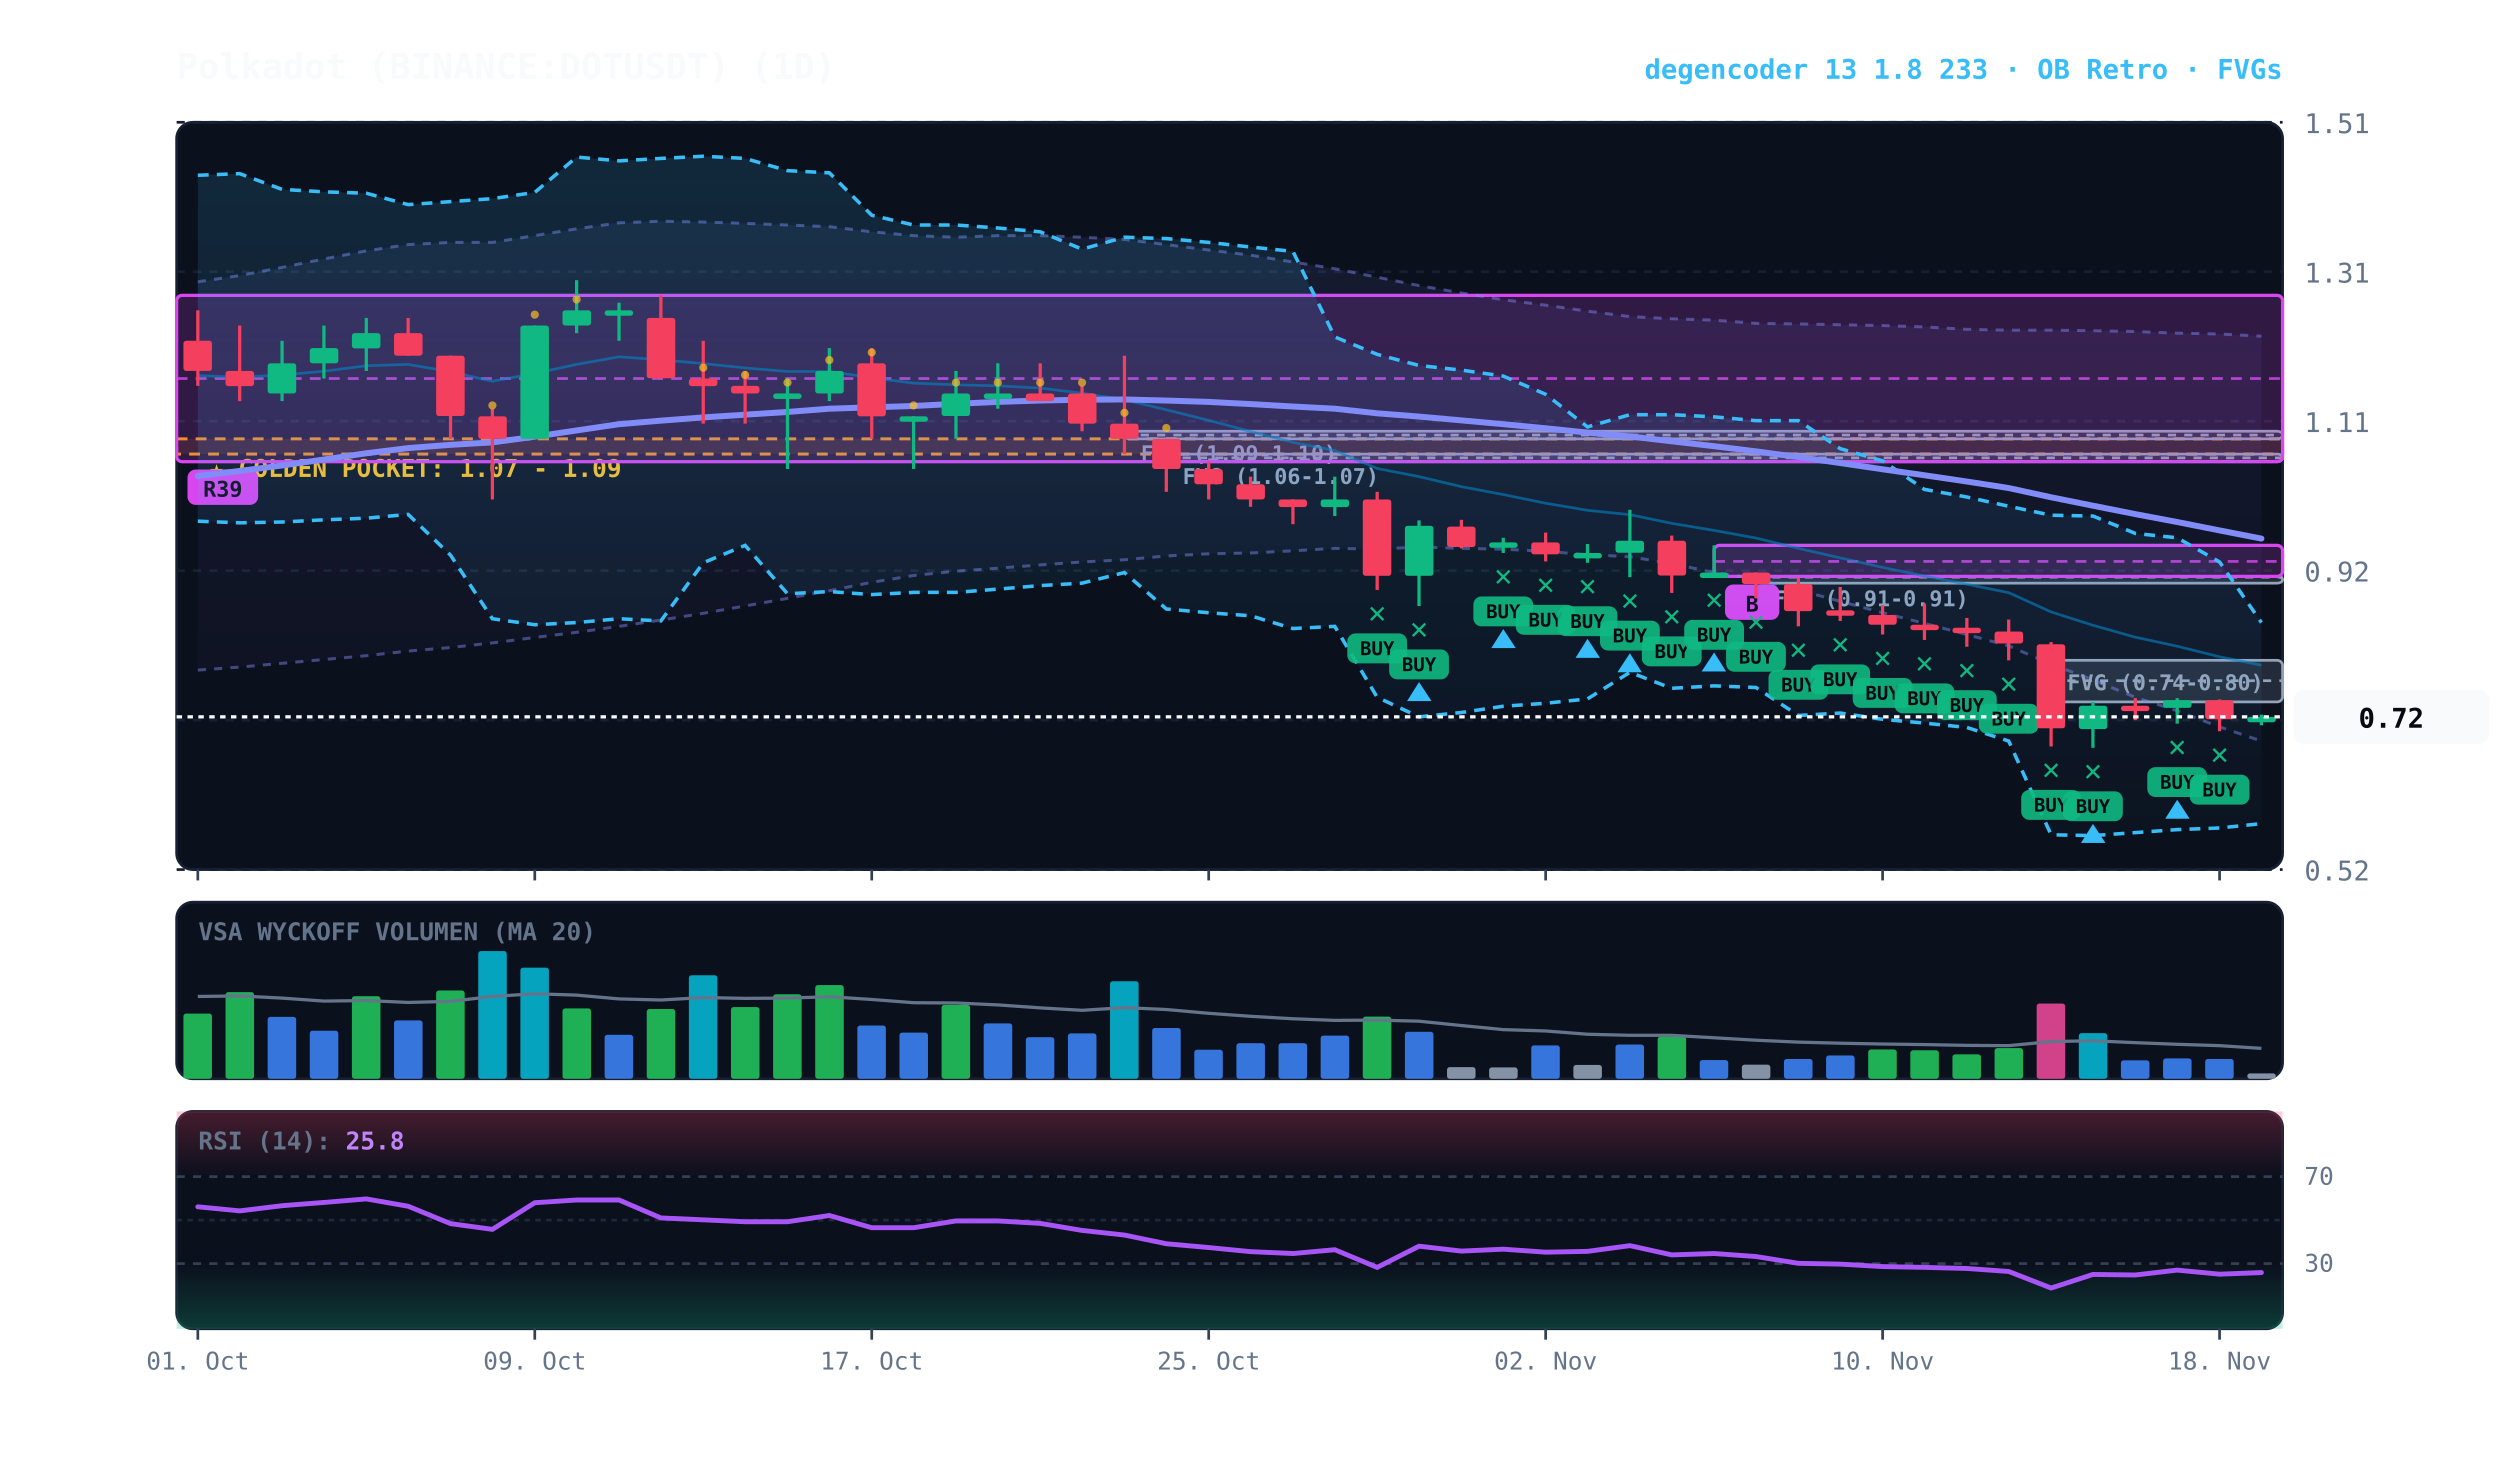
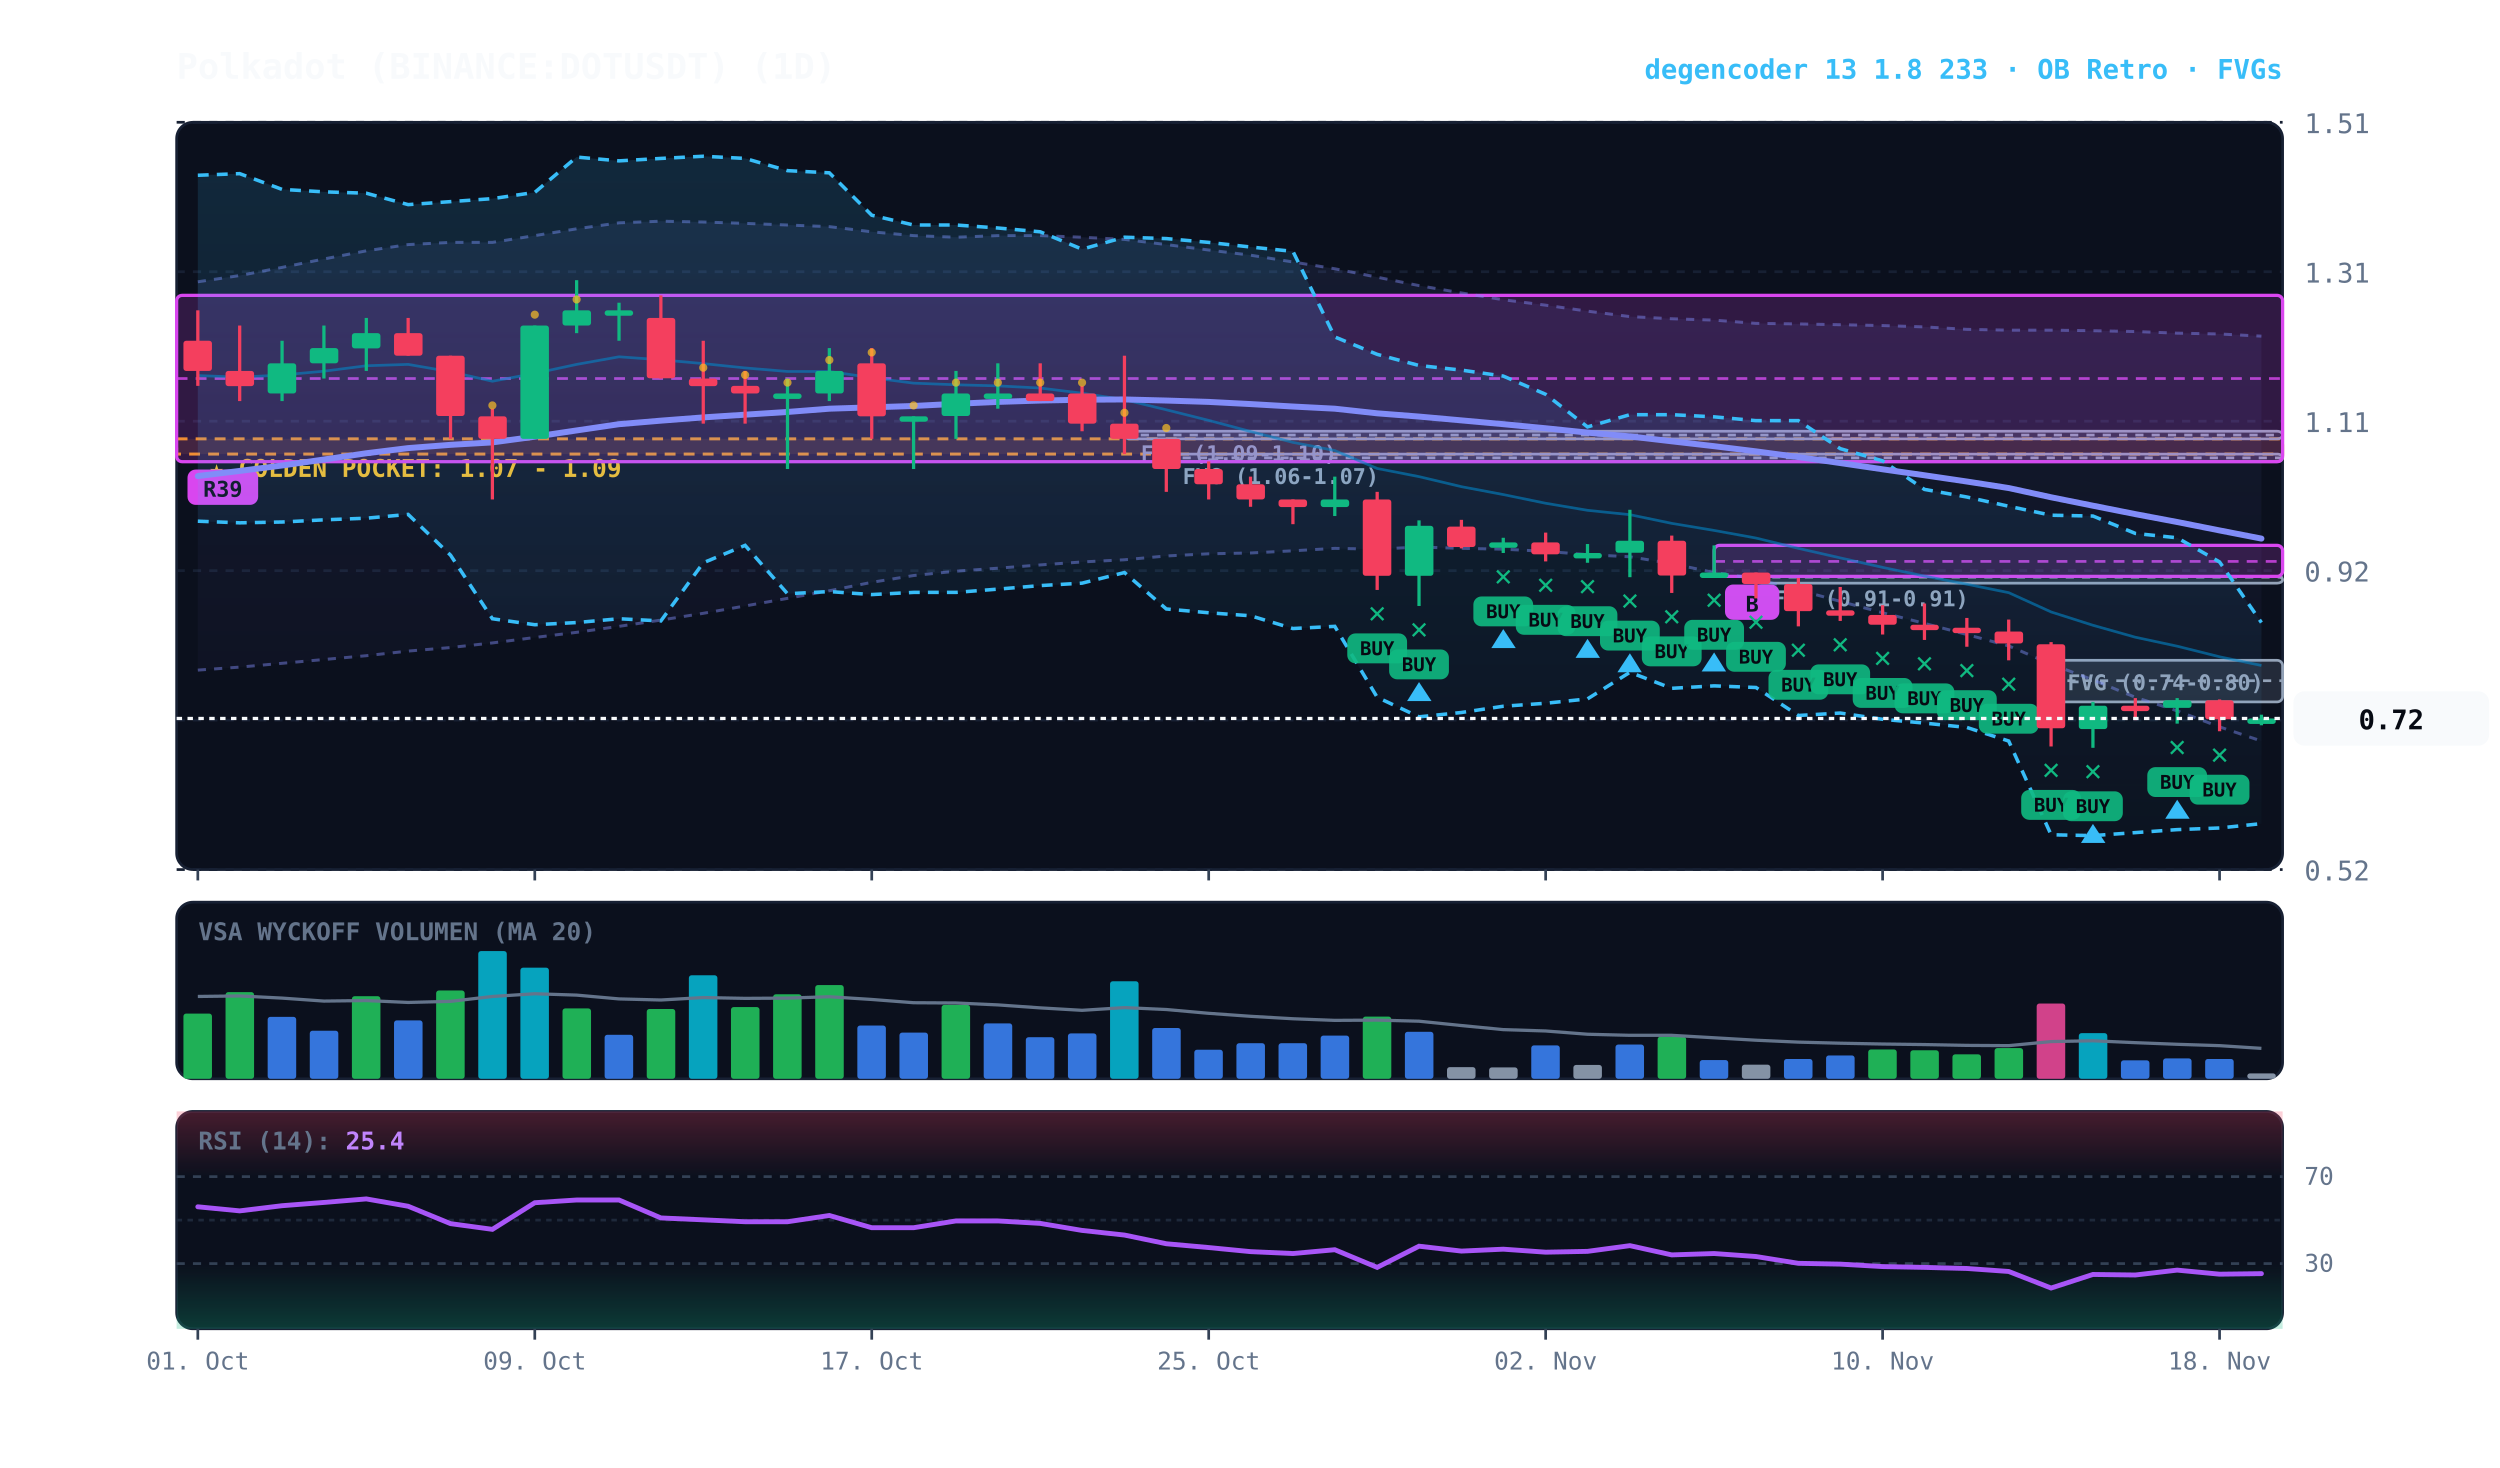
<svg xmlns="http://www.w3.org/2000/svg" viewBox="0 0 920 540" width="100%" height="100%" style="background:#070a13; font-family:'JetBrains Mono', monospace;">
  <defs>
    <linearGradient id="cloud-grad" x1="0%" y1="0%" x2="0%" y2="100%">
      <stop offset="0%" stop-color="#38bdf8" stop-opacity="0.14" />
      <stop offset="100%" stop-color="#38bdf8" stop-opacity="0.02" />
    </linearGradient>
    <linearGradient id="rfe-cloud" x1="0%" y1="0%" x2="0%" y2="100%">
      <stop offset="0%" stop-color="#818cf8" stop-opacity="0.09" />
      <stop offset="100%" stop-color="#818cf8" stop-opacity="0.02" />
    </linearGradient>
    <linearGradient id="rsi-overbought" x1="0%" y1="0%" x2="0%" y2="100%">
      <stop offset="0%" stop-color="#f43f5e" stop-opacity="0.25" />
      <stop offset="100%" stop-color="#f43f5e" stop-opacity="0.0" />
    </linearGradient>
    <linearGradient id="rsi-oversold" x1="0%" y1="0%" x2="0%" y2="100%">
      <stop offset="0%" stop-color="#10b981" stop-opacity="0.0" />
      <stop offset="100%" stop-color="#10b981" stop-opacity="0.25" />
    </linearGradient>
  </defs>
  <rect x="65" y="45" width="775" height="275" fill="#0b101d" rx="6" stroke="#172033" stroke-width="1" />
  <rect x="65" y="332" width="775" height="65" fill="#0b101d" rx="6" stroke="#172033" stroke-width="1" />
  <rect x="65" y="409" width="775" height="80" fill="#0b101d" rx="6" stroke="#172033" stroke-width="1" />
  <line x1="65" y1="320.0" x2="840" y2="320.0" stroke="#172033" stroke-dasharray="3,3" stroke-width="1" />
  <text x="848" y="324.0" fill="#64748b" font-size="10" text-anchor="start">0.52</text>
  <line x1="65" y1="265.0" x2="840" y2="265.0" stroke="#172033" stroke-dasharray="3,3" stroke-width="1" />
  <text x="848" y="269.0" fill="#64748b" font-size="10" text-anchor="start">0.72</text>
  <line x1="65" y1="210.0" x2="840" y2="210.0" stroke="#172033" stroke-dasharray="3,3" stroke-width="1" />
  <text x="848" y="214.0" fill="#64748b" font-size="10" text-anchor="start">0.92</text>
  <line x1="65" y1="155.0" x2="840" y2="155.0" stroke="#172033" stroke-dasharray="3,3" stroke-width="1" />
  <text x="848" y="159.0" fill="#64748b" font-size="10" text-anchor="start">1.11</text>
  <line x1="65" y1="100.0" x2="840" y2="100.0" stroke="#172033" stroke-dasharray="3,3" stroke-width="1" />
  <text x="848" y="104.0" fill="#64748b" font-size="10" text-anchor="start">1.31</text>
  <line x1="65" y1="45.0" x2="840" y2="45.0" stroke="#172033" stroke-dasharray="3,3" stroke-width="1" />
  <text x="848" y="49.0" fill="#64748b" font-size="10" text-anchor="start">1.51</text>
  <rect x="65" y="161.5" width="775" height="5.6" fill="rgba(245, 158, 11, 0.10)" stroke="#f59e0b" stroke-dasharray="4,3" stroke-width="1.1" />
  <text x="77" y="175.5" fill="#fbbf24" font-size="9" font-weight="bold">★ GOLDEN POCKET: 1.07 - 1.09</text>
  <rect x="754.8" y="243.0" width="85.2" height="15.3" fill="rgba(148, 163, 184, 0.18)" stroke="#94a3b8" stroke-width="1" rx="2" />
  <line x1="754.8" y1="250.5" x2="840" y2="250.5" stroke="#94a3b8" stroke-dasharray="3,3" stroke-width="1" />
  <text x="760.8" y="254.0" fill="#94a3b8" font-size="8" font-weight="bold">FVG (0.74-0.80)</text>
  <rect x="646.2" y="212.1" width="193.8" height="2.5" fill="rgba(148, 163, 184, 0.18)" stroke="#94a3b8" stroke-width="1" rx="2" />
  <line x1="646.2" y1="212.4" x2="840" y2="212.4" stroke="#94a3b8" stroke-dasharray="3,3" stroke-width="1" />
  <text x="652.2" y="223.1" fill="#94a3b8" font-size="8" font-weight="bold">FVG (0.91-0.91)</text>
  <rect x="429.2" y="167.1" width="410.8" height="2.8" fill="rgba(148, 163, 184, 0.18)" stroke="#94a3b8" stroke-width="1" rx="2" />
  <line x1="429.2" y1="168.5" x2="840" y2="168.5" stroke="#94a3b8" stroke-dasharray="3,3" stroke-width="1" />
  <text x="435.2" y="178.1" fill="#94a3b8" font-size="8" font-weight="bold">FVG (1.06-1.07)</text>
  <rect x="413.8" y="158.7" width="426.2" height="2.8" fill="rgba(148, 163, 184, 0.18)" stroke="#94a3b8" stroke-width="1" rx="2" />
  <line x1="413.8" y1="160.1" x2="840" y2="160.1" stroke="#94a3b8" stroke-dasharray="3,3" stroke-width="1" />
  <text x="419.8" y="169.7" fill="#94a3b8" font-size="8" font-weight="bold">FVG (1.09-1.10)</text>
  <rect x="630.8" y="200.7" width="209.2" height="11.4" fill="rgba(217, 70, 239, 0.18)" stroke="#d946ef" stroke-width="1.2" rx="2" />
  <line x1="630.8" y1="206.6" x2="840" y2="206.6" stroke="#d946ef" stroke-dasharray="4,3" stroke-width="1.0" opacity="0.8" />
  <rect x="634.8" y="215.1" width="20" height="13" fill="#d946ef" rx="3" />
  <text x="644.8" y="225.1" fill="#070a13" font-size="8" font-weight="bold" text-anchor="middle">B</text>
  <rect x="65.0" y="108.7" width="775.0" height="61.2" fill="rgba(217, 70, 239, 0.18)" stroke="#d946ef" stroke-width="1.2" rx="2" />
  <line x1="65.0" y1="139.3" x2="840" y2="139.3" stroke="#d946ef" stroke-dasharray="4,3" stroke-width="1.0" opacity="0.8" />
  <rect x="69.0" y="172.8" width="26" height="13" fill="#d946ef" rx="3" />
  <text x="82.0" y="182.8" fill="#070a13" font-size="8" font-weight="bold" text-anchor="middle">R39</text>
  <polygon points="72.8,103.7 88.2,101.4 103.8,98.4 119.2,95.3 134.8,92.3 150.2,90.0 165.8,89.2 181.2,89.2 196.8,86.7 212.2,84.2 227.8,82.0 243.2,81.4 258.8,81.7 274.2,82.2 289.8,82.8 305.2,83.4 320.8,85.3 336.2,86.7 351.8,87.3 367.2,86.7 382.8,86.7 398.2,87.3 413.8,88.1 429.2,90.0 444.8,92.0 460.2,93.9 475.8,96.4 491.2,98.9 506.8,102.0 522.2,105.1 537.8,107.8 553.2,110.3 568.8,112.3 584.2,114.5 599.8,116.5 615.2,117.3 630.8,117.8 646.2,119.0 661.8,119.2 677.2,119.5 692.8,119.8 708.2,120.3 723.8,121.2 739.2,121.5 754.8,121.5 770.2,121.7 785.8,122.0 801.2,122.6 816.8,122.9 832.2,123.7 832.2,272.7 816.8,267.5 801.2,261.6 785.8,256.6 770.2,250.2 754.8,244.4 739.2,237.7 723.8,233.5 708.2,229.4 692.8,225.5 677.2,221.3 661.8,217.1 646.2,213.0 630.8,210.7 615.2,207.4 599.8,204.9 584.2,204.1 568.8,202.9 553.2,202.1 537.8,201.8 522.2,201.3 506.8,202.1 491.2,201.8 475.8,202.7 460.2,203.5 444.8,203.8 429.2,204.6 413.8,206.0 398.2,206.8 382.8,207.9 367.2,209.1 351.8,210.2 336.2,211.8 320.8,214.3 305.2,217.4 289.8,220.2 274.2,223.0 258.8,225.7 243.2,228.2 227.8,230.5 212.2,232.7 196.8,234.6 181.2,236.6 165.8,238.3 150.2,239.6 134.8,241.3 119.2,242.7 103.8,244.1 88.2,245.5 72.8,246.6" fill="url(#rfe-cloud)" />
  <polyline points="72.8,103.7 88.2,101.4 103.8,98.4 119.2,95.3 134.8,92.3 150.2,90.0 165.8,89.2 181.2,89.2 196.8,86.7 212.2,84.2 227.8,82.0 243.2,81.4 258.8,81.7 274.2,82.2 289.8,82.8 305.2,83.4 320.8,85.3 336.2,86.7 351.8,87.3 367.2,86.7 382.8,86.7 398.2,87.3 413.8,88.1 429.2,90.0 444.8,92.0 460.2,93.9 475.8,96.4 491.2,98.9 506.8,102.0 522.2,105.1 537.8,107.8 553.2,110.3 568.8,112.3 584.2,114.5 599.8,116.5 615.2,117.3 630.8,117.8 646.2,119.0 661.8,119.2 677.2,119.5 692.8,119.8 708.2,120.3 723.8,121.2 739.2,121.5 754.8,121.5 770.2,121.7 785.8,122.0 801.2,122.6 816.8,122.9 832.2,123.7" fill="none" stroke="#818cf8" stroke-width="1.1" stroke-opacity="0.45" stroke-dasharray="3,3" />
  <polyline points="72.8,246.6 88.2,245.5 103.8,244.1 119.2,242.7 134.8,241.3 150.2,239.6 165.8,238.3 181.2,236.6 196.8,234.6 212.2,232.7 227.8,230.5 243.2,228.2 258.8,225.7 274.2,223.0 289.8,220.2 305.2,217.4 320.8,214.3 336.2,211.8 351.8,210.2 367.2,209.1 382.8,207.9 398.2,206.8 413.8,206.0 429.2,204.6 444.8,203.8 460.2,203.5 475.8,202.7 491.2,201.8 506.8,202.1 522.2,201.3 537.8,201.8 553.2,202.1 568.8,202.9 584.2,204.1 599.8,204.9 615.2,207.4 630.8,210.7 646.2,213.0 661.8,217.1 677.2,221.3 692.8,225.5 708.2,229.4 723.8,233.5 739.2,237.7 754.8,244.4 770.2,250.2 785.8,256.6 801.2,261.6 816.8,267.5 832.2,272.7" fill="none" stroke="#818cf8" stroke-width="1.1" stroke-opacity="0.45" stroke-dasharray="3,3" />
  <polygon points="72.8,64.5 88.2,63.9 103.8,69.7 119.2,70.6 134.8,71.1 150.2,75.3 165.8,74.2 181.2,73.1 196.8,70.8 212.2,57.8 227.8,59.2 243.2,58.3 258.8,57.5 274.2,58.3 289.8,62.8 305.2,63.6 320.8,79.2 336.2,82.8 351.8,82.8 367.2,83.9 382.8,85.3 398.2,91.7 413.8,87.3 429.2,87.8 444.8,89.2 460.2,90.9 475.8,92.5 491.2,124.0 506.8,130.4 522.2,134.5 537.8,136.2 553.2,138.4 568.8,145.1 584.2,157.1 599.8,152.6 615.2,152.6 630.8,153.4 646.2,154.8 661.8,154.8 677.2,165.1 692.8,169.6 708.2,180.1 723.8,182.9 739.2,186.3 754.8,189.6 770.2,189.9 785.8,196.3 801.2,197.9 816.8,206.8 832.2,229.1 832.2,303.1 816.8,304.7 801.2,305.3 785.8,306.4 770.2,307.5 754.8,307.2 739.2,272.7 723.8,267.7 708.2,266.1 692.8,264.7 677.2,262.4 661.8,263.3 646.2,253.0 630.8,252.4 615.2,253.3 599.8,247.4 584.2,257.2 568.8,258.8 553.2,259.9 537.8,262.2 522.2,263.8 506.8,256.6 491.2,230.5 475.8,231.3 460.2,226.6 444.8,225.5 429.2,224.1 413.8,210.7 398.2,214.6 382.8,215.5 367.2,216.8 351.8,218.0 336.2,218.0 320.8,218.8 305.2,217.7 289.8,218.5 274.2,200.7 258.8,207.1 243.2,228.5 227.8,227.7 212.2,229.1 196.8,229.9 181.2,227.7 165.8,204.3 150.2,189.3 134.8,190.7 119.2,191.3 103.8,192.1 88.2,192.4 72.8,191.8" fill="url(#cloud-grad)" />
  <polyline points="72.8,64.5 88.2,63.9 103.8,69.7 119.2,70.6 134.8,71.1 150.2,75.3 165.8,74.2 181.2,73.1 196.8,70.8 212.2,57.8 227.8,59.2 243.2,58.3 258.8,57.5 274.2,58.3 289.8,62.8 305.2,63.6 320.8,79.2 336.2,82.8 351.8,82.8 367.2,83.9 382.8,85.3 398.2,91.7 413.8,87.3 429.2,87.8 444.8,89.2 460.2,90.9 475.8,92.5 491.2,124.0 506.8,130.4 522.2,134.5 537.8,136.2 553.2,138.4 568.8,145.1 584.2,157.1 599.8,152.6 615.2,152.6 630.8,153.4 646.2,154.8 661.8,154.8 677.2,165.1 692.8,169.6 708.2,180.1 723.8,182.9 739.2,186.3 754.8,189.6 770.2,189.9 785.8,196.3 801.2,197.9 816.8,206.8 832.2,229.1" fill="none" stroke="#38bdf8" stroke-width="1.3" stroke-dasharray="4,3" />
  <polyline points="72.8,191.8 88.2,192.4 103.8,192.1 119.2,191.3 134.8,190.7 150.2,189.3 165.8,204.3 181.2,227.7 196.8,229.9 212.2,229.1 227.8,227.7 243.2,228.5 258.8,207.1 274.2,200.7 289.8,218.5 305.2,217.7 320.8,218.8 336.2,218.0 351.8,218.0 367.2,216.8 382.8,215.5 398.2,214.6 413.8,210.7 429.2,224.1 444.8,225.5 460.2,226.6 475.8,231.3 491.2,230.5 506.8,256.6 522.2,263.8 537.8,262.2 553.2,259.9 568.8,258.8 584.2,257.2 599.8,247.4 615.2,253.3 630.8,252.4 646.2,253.0 661.8,263.3 677.2,262.4 692.8,264.7 708.2,266.1 723.8,267.7 739.2,272.7 754.8,307.2 770.2,307.5 785.8,306.4 801.2,305.3 816.8,304.7 832.2,303.1" fill="none" stroke="#38bdf8" stroke-width="1.3" stroke-dasharray="4,3" />
-   <polyline points="72.8,138.2 88.2,138.8 103.8,138.0 119.2,136.6 134.8,134.6 150.2,134.1 165.8,136.8 181.2,140.3 196.8,137.4 212.2,134.1 227.8,131.3 243.2,132.4 258.8,133.8 274.2,135.4 289.8,136.7 305.2,136.7 320.8,139.0 336.2,141.0 351.8,141.6 367.2,142.0 382.8,142.8 398.2,144.7 413.8,147.1 429.2,150.8 444.8,154.7 460.2,158.8 475.8,162.8 491.2,165.8 506.8,172.4 522.2,175.4 537.8,179.1 553.2,182.0 568.8,185.2 584.2,187.8 599.8,189.4 615.2,192.6 630.8,195.2 646.2,198.0 661.8,201.8 677.2,205.3 692.8,208.8 708.2,212.0 723.8,215.0 739.2,218.1 754.8,225.2 770.2,230.1 785.8,234.5 801.2,237.8 816.8,241.7 832.2,244.8" fill="none" stroke="#0284c7" stroke-width="1.0" stroke-opacity="0.6" />
+   <polyline points="72.8,138.2 88.2,138.8 103.8,138.0 119.2,136.6 134.8,134.6 150.2,134.1 165.8,136.8 181.2,140.3 196.8,137.4 212.2,134.1 227.8,131.3 243.2,132.4 258.8,133.8 274.2,135.4 289.8,136.7 305.2,136.7 320.8,139.0 336.2,141.0 351.8,141.6 367.2,142.0 382.8,142.8 398.2,144.7 413.8,147.1 429.2,150.8 444.8,154.7 460.2,158.8 475.8,162.8 491.2,165.8 506.8,172.4 522.2,175.4 537.8,179.1 553.2,182.0 568.8,185.2 584.2,187.8 599.8,189.4 615.2,192.6 630.8,195.2 646.2,198.0 661.8,201.8 677.2,205.3 692.8,208.8 708.2,212.0 723.8,215.0 739.2,218.1 754.8,225.2 770.2,230.1 785.8,234.5 801.2,237.8 816.8,241.7 832.2,244.9" fill="none" stroke="#0284c7" stroke-width="1.0" stroke-opacity="0.6" />
  <polyline points="72.8,175.2 88.2,173.3 103.8,171.3 119.2,169.1 134.8,166.8 150.2,164.9 165.8,163.7 181.2,162.8 196.8,160.7 212.2,158.4 227.8,156.1 243.2,154.8 258.8,153.6 274.2,152.6 289.8,151.6 305.2,150.4 320.8,149.9 336.2,149.4 351.8,148.6 367.2,147.9 382.8,147.4 398.2,147.1 413.8,147.0 429.2,147.4 444.8,147.9 460.2,148.7 475.8,149.6 491.2,150.4 506.8,152.1 522.2,153.3 537.8,154.7 553.2,156.1 568.8,157.6 584.2,159.2 599.8,160.6 615.2,162.4 630.8,164.2 646.2,166.1 661.8,168.2 677.2,170.4 692.8,172.7 708.2,174.9 723.8,177.2 739.2,179.6 754.8,183.0 770.2,186.1 785.8,189.2 801.2,192.1 816.8,195.2 832.2,198.2" fill="none" stroke="#818cf8" stroke-width="2.2" stroke-linecap="round" />
  <line x1="72.8" y1="114.2" x2="72.8" y2="142.0" stroke="#f43f5e" stroke-width="1.2" />
  <rect x="67.5" y="125.4" width="10.5" height="11.1" fill="#f43f5e" rx="1" />
  <line x1="88.2" y1="119.8" x2="88.2" y2="147.6" stroke="#f43f5e" stroke-width="1.2" />
  <rect x="83.0" y="136.5" width="10.5" height="5.6" fill="#f43f5e" rx="1" />
  <line x1="103.8" y1="125.4" x2="103.8" y2="147.6" stroke="#10b981" stroke-width="1.2" />
  <rect x="98.5" y="133.7" width="10.5" height="11.1" fill="#10b981" rx="1" />
  <line x1="119.2" y1="119.8" x2="119.2" y2="139.3" stroke="#10b981" stroke-width="1.2" />
  <rect x="114.0" y="128.1" width="10.5" height="5.6" fill="#10b981" rx="1" />
  <line x1="134.8" y1="117.0" x2="134.8" y2="136.5" stroke="#10b981" stroke-width="1.2" />
  <rect x="129.5" y="122.6" width="10.5" height="5.6" fill="#10b981" rx="1" />
  <line x1="150.2" y1="117.0" x2="150.2" y2="130.9" stroke="#f43f5e" stroke-width="1.2" />
  <rect x="145.0" y="122.6" width="10.5" height="8.3" fill="#f43f5e" rx="1" />
  <line x1="165.8" y1="130.9" x2="165.8" y2="161.5" stroke="#f43f5e" stroke-width="1.2" />
  <rect x="160.5" y="130.9" width="10.5" height="22.2" fill="#f43f5e" rx="1" />
  <line x1="181.2" y1="150.4" x2="181.2" y2="183.8" stroke="#f43f5e" stroke-width="1.2" />
  <rect x="176.0" y="153.2" width="10.5" height="8.3" fill="#f43f5e" rx="1" />
  <circle cx="181.2" cy="149.2" r="1.5" fill="#fbbf24" opacity="0.7" />
  <line x1="196.8" y1="119.8" x2="196.8" y2="161.5" stroke="#10b981" stroke-width="1.2" />
  <rect x="191.5" y="119.8" width="10.5" height="41.7" fill="#10b981" rx="1" />
  <circle cx="196.8" cy="115.8" r="1.5" fill="#fbbf24" opacity="0.7" />
  <line x1="212.2" y1="103.1" x2="212.2" y2="122.6" stroke="#10b981" stroke-width="1.2" />
  <rect x="207.0" y="114.2" width="10.5" height="5.6" fill="#10b981" rx="1" />
  <circle cx="212.2" cy="110.2" r="1.5" fill="#fbbf24" opacity="0.7" />
  <line x1="227.8" y1="111.4" x2="227.8" y2="125.4" stroke="#10b981" stroke-width="1.2" />
  <rect x="222.5" y="114.2" width="10.5" height="2.0" fill="#10b981" rx="1" />
  <line x1="243.2" y1="108.7" x2="243.2" y2="139.3" stroke="#f43f5e" stroke-width="1.2" />
  <rect x="238.0" y="117.0" width="10.5" height="22.2" fill="#f43f5e" rx="1" />
  <line x1="258.8" y1="125.4" x2="258.8" y2="155.9" stroke="#f43f5e" stroke-width="1.2" />
  <rect x="253.5" y="139.3" width="10.5" height="2.8" fill="#f43f5e" rx="1" />
  <circle cx="258.8" cy="135.3" r="1.5" fill="#fbbf24" opacity="0.7" />
  <line x1="274.2" y1="136.5" x2="274.2" y2="155.9" stroke="#f43f5e" stroke-width="1.2" />
  <rect x="269.0" y="142.0" width="10.5" height="2.8" fill="#f43f5e" rx="1" />
  <circle cx="274.2" cy="138.0" r="1.5" fill="#fbbf24" opacity="0.7" />
  <line x1="289.8" y1="139.3" x2="289.8" y2="172.6" stroke="#10b981" stroke-width="1.2" />
  <rect x="284.5" y="144.8" width="10.5" height="2.0" fill="#10b981" rx="1" />
  <circle cx="289.8" cy="140.8" r="1.5" fill="#fbbf24" opacity="0.7" />
  <line x1="305.2" y1="128.1" x2="305.2" y2="147.6" stroke="#10b981" stroke-width="1.2" />
  <rect x="300.0" y="136.5" width="10.5" height="8.3" fill="#10b981" rx="1" />
  <circle cx="305.2" cy="132.5" r="1.5" fill="#fbbf24" opacity="0.7" />
  <line x1="320.8" y1="128.1" x2="320.8" y2="161.5" stroke="#f43f5e" stroke-width="1.2" />
  <rect x="315.5" y="133.7" width="10.5" height="19.5" fill="#f43f5e" rx="1" />
  <circle cx="320.8" cy="129.7" r="1.5" fill="#fbbf24" opacity="0.7" />
  <line x1="336.2" y1="153.2" x2="336.2" y2="172.6" stroke="#10b981" stroke-width="1.2" />
  <rect x="331.0" y="153.2" width="10.5" height="2.0" fill="#10b981" rx="1" />
  <circle cx="336.2" cy="149.2" r="1.5" fill="#fbbf24" opacity="0.7" />
  <line x1="351.8" y1="136.5" x2="351.8" y2="161.5" stroke="#10b981" stroke-width="1.2" />
  <rect x="346.5" y="144.8" width="10.5" height="8.3" fill="#10b981" rx="1" />
  <circle cx="351.8" cy="140.8" r="1.5" fill="#fbbf24" opacity="0.7" />
  <line x1="367.2" y1="133.7" x2="367.2" y2="150.4" stroke="#10b981" stroke-width="1.2" />
  <rect x="362.0" y="144.8" width="10.5" height="2.0" fill="#10b981" rx="1" />
  <circle cx="367.2" cy="140.8" r="1.5" fill="#fbbf24" opacity="0.7" />
  <line x1="382.8" y1="133.7" x2="382.8" y2="147.6" stroke="#f43f5e" stroke-width="1.2" />
  <rect x="377.5" y="144.8" width="10.5" height="2.8" fill="#f43f5e" rx="1" />
  <circle cx="382.8" cy="140.8" r="1.5" fill="#fbbf24" opacity="0.7" />
  <line x1="398.2" y1="142.0" x2="398.2" y2="158.7" stroke="#f43f5e" stroke-width="1.2" />
  <rect x="393.0" y="144.8" width="10.5" height="11.1" fill="#f43f5e" rx="1" />
  <circle cx="398.2" cy="140.8" r="1.5" fill="#fbbf24" opacity="0.7" />
  <line x1="413.8" y1="130.9" x2="413.8" y2="167.1" stroke="#f43f5e" stroke-width="1.2" />
  <rect x="408.5" y="155.9" width="10.5" height="5.6" fill="#f43f5e" rx="1" />
  <circle cx="413.8" cy="151.9" r="1.5" fill="#fbbf24" opacity="0.7" />
  <line x1="429.2" y1="161.5" x2="429.2" y2="181.0" stroke="#f43f5e" stroke-width="1.2" />
  <rect x="424.0" y="161.5" width="10.5" height="11.1" fill="#f43f5e" rx="1" />
  <circle cx="429.2" cy="157.5" r="1.5" fill="#fbbf24" opacity="0.7" />
  <line x1="444.8" y1="169.8" x2="444.8" y2="183.8" stroke="#f43f5e" stroke-width="1.2" />
  <rect x="439.5" y="172.6" width="10.5" height="5.6" fill="#f43f5e" rx="1" />
  <line x1="460.2" y1="175.4" x2="460.2" y2="186.5" stroke="#f43f5e" stroke-width="1.2" />
  <rect x="455.0" y="178.2" width="10.5" height="5.6" fill="#f43f5e" rx="1" />
  <line x1="475.8" y1="183.8" x2="475.8" y2="192.9" stroke="#f43f5e" stroke-width="1.2" />
  <rect x="470.5" y="183.8" width="10.5" height="2.8" fill="#f43f5e" rx="1" />
  <line x1="491.2" y1="175.4" x2="491.2" y2="189.9" stroke="#10b981" stroke-width="1.2" />
  <rect x="486.0" y="183.8" width="10.5" height="2.8" fill="#10b981" rx="1" />
  <line x1="506.8" y1="181.0" x2="506.8" y2="217.1" stroke="#f43f5e" stroke-width="1.2" />
  <rect x="501.5" y="183.8" width="10.5" height="28.1" fill="#f43f5e" rx="1" />
  <text x="506.8" y="229.1" fill="#10b981" font-size="11" font-weight="bold" text-anchor="middle">✕</text>
  <rect x="495.8" y="233.1" width="22" height="11" fill="#10b981" rx="3" opacity="0.9" />
  <text x="506.8" y="241.1" fill="#070a13" font-size="7" font-weight="bold" text-anchor="middle">BUY</text>
  <line x1="522.2" y1="191.5" x2="522.2" y2="223.0" stroke="#10b981" stroke-width="1.2" />
  <rect x="517.0" y="193.5" width="10.5" height="18.4" fill="#10b981" rx="1" />
  <text x="522.2" y="235.0" fill="#10b981" font-size="11" font-weight="bold" text-anchor="middle">✕</text>
  <rect x="511.2" y="239.0" width="22" height="11" fill="#10b981" rx="3" opacity="0.9" />
  <text x="522.2" y="247.0" fill="#070a13" font-size="7" font-weight="bold" text-anchor="middle">BUY</text>
  <polygon points="522.2,251.0 517.8,258.0 526.8,258.0" fill="#38bdf8" />
  <line x1="537.8" y1="191.3" x2="537.8" y2="201.8" stroke="#f43f5e" stroke-width="1.2" />
  <rect x="532.5" y="193.8" width="10.5" height="7.5" fill="#f43f5e" rx="1" />
  <line x1="553.2" y1="197.9" x2="553.2" y2="203.5" stroke="#10b981" stroke-width="1.2" />
  <rect x="548.0" y="199.6" width="10.5" height="2.0" fill="#10b981" rx="1" />
  <text x="553.2" y="215.5" fill="#10b981" font-size="11" font-weight="bold" text-anchor="middle">✕</text>
  <rect x="542.2" y="219.5" width="22" height="11" fill="#10b981" rx="3" opacity="0.9" />
  <text x="553.2" y="227.5" fill="#070a13" font-size="7" font-weight="bold" text-anchor="middle">BUY</text>
  <polygon points="553.2,231.5 548.8,238.5 557.8,238.5" fill="#38bdf8" />
  <line x1="568.8" y1="196.0" x2="568.8" y2="206.6" stroke="#f43f5e" stroke-width="1.2" />
  <rect x="563.5" y="199.6" width="10.5" height="4.4" fill="#f43f5e" rx="1" />
  <text x="568.8" y="218.6" fill="#10b981" font-size="11" font-weight="bold" text-anchor="middle">✕</text>
  <rect x="557.8" y="222.6" width="22" height="11" fill="#10b981" rx="3" opacity="0.9" />
  <text x="568.8" y="230.6" fill="#070a13" font-size="7" font-weight="bold" text-anchor="middle">BUY</text>
  <line x1="584.2" y1="200.2" x2="584.2" y2="207.1" stroke="#10b981" stroke-width="1.2" />
  <rect x="579.0" y="203.5" width="10.5" height="2.0" fill="#10b981" rx="1" />
  <text x="584.2" y="219.1" fill="#10b981" font-size="11" font-weight="bold" text-anchor="middle">✕</text>
  <rect x="573.2" y="223.1" width="22" height="11" fill="#10b981" rx="3" opacity="0.9" />
  <text x="584.2" y="231.1" fill="#070a13" font-size="7" font-weight="bold" text-anchor="middle">BUY</text>
  <polygon points="584.2,235.1 579.8,242.1 588.8,242.1" fill="#38bdf8" />
  <line x1="599.8" y1="187.6" x2="599.8" y2="212.4" stroke="#10b981" stroke-width="1.2" />
  <rect x="594.5" y="199.0" width="10.5" height="4.4" fill="#10b981" rx="1" />
  <text x="599.8" y="224.4" fill="#10b981" font-size="11" font-weight="bold" text-anchor="middle">✕</text>
  <rect x="588.8" y="228.4" width="22" height="11" fill="#10b981" rx="3" opacity="0.9" />
  <text x="599.8" y="236.4" fill="#070a13" font-size="7" font-weight="bold" text-anchor="middle">BUY</text>
  <polygon points="599.8,240.4 595.2,247.4 604.2,247.4" fill="#38bdf8" />
  <line x1="615.2" y1="197.1" x2="615.2" y2="218.2" stroke="#f43f5e" stroke-width="1.2" />
  <rect x="610.0" y="199.0" width="10.5" height="12.8" fill="#f43f5e" rx="1" />
  <text x="615.2" y="230.2" fill="#10b981" font-size="11" font-weight="bold" text-anchor="middle">✕</text>
  <rect x="604.2" y="234.2" width="22" height="11" fill="#10b981" rx="3" opacity="0.9" />
  <text x="615.2" y="242.2" fill="#070a13" font-size="7" font-weight="bold" text-anchor="middle">BUY</text>
  <line x1="630.8" y1="200.7" x2="630.8" y2="212.1" stroke="#10b981" stroke-width="1.2" />
  <rect x="625.5" y="210.7" width="10.5" height="2.0" fill="#10b981" rx="1" />
  <text x="630.8" y="224.1" fill="#10b981" font-size="11" font-weight="bold" text-anchor="middle">✕</text>
  <rect x="619.8" y="228.1" width="22" height="11" fill="#10b981" rx="3" opacity="0.9" />
  <text x="630.8" y="236.1" fill="#070a13" font-size="7" font-weight="bold" text-anchor="middle">BUY</text>
  <polygon points="630.8,240.1 626.2,247.1 635.2,247.1" fill="#38bdf8" />
  <line x1="646.2" y1="210.7" x2="646.2" y2="220.2" stroke="#f43f5e" stroke-width="1.2" />
  <rect x="641.0" y="210.7" width="10.5" height="4.2" fill="#f43f5e" rx="1" />
  <text x="646.2" y="232.2" fill="#10b981" font-size="11" font-weight="bold" text-anchor="middle">✕</text>
  <rect x="635.2" y="236.2" width="22" height="11" fill="#10b981" rx="3" opacity="0.9" />
  <text x="646.2" y="244.2" fill="#070a13" font-size="7" font-weight="bold" text-anchor="middle">BUY</text>
  <line x1="661.8" y1="212.7" x2="661.8" y2="230.5" stroke="#f43f5e" stroke-width="1.2" />
  <rect x="656.5" y="214.9" width="10.5" height="10.0" fill="#f43f5e" rx="1" />
  <text x="661.8" y="242.5" fill="#10b981" font-size="11" font-weight="bold" text-anchor="middle">✕</text>
  <rect x="650.8" y="246.5" width="22" height="11" fill="#10b981" rx="3" opacity="0.9" />
  <text x="661.8" y="254.5" fill="#070a13" font-size="7" font-weight="bold" text-anchor="middle">BUY</text>
  <line x1="677.2" y1="216.0" x2="677.2" y2="228.5" stroke="#f43f5e" stroke-width="1.2" />
  <rect x="672.0" y="224.6" width="10.5" height="2.0" fill="#f43f5e" rx="1" />
  <text x="677.2" y="240.5" fill="#10b981" font-size="11" font-weight="bold" text-anchor="middle">✕</text>
  <rect x="666.2" y="244.5" width="22" height="11" fill="#10b981" rx="3" opacity="0.9" />
  <text x="677.2" y="252.5" fill="#070a13" font-size="7" font-weight="bold" text-anchor="middle">BUY</text>
  <line x1="692.8" y1="222.7" x2="692.8" y2="233.5" stroke="#f43f5e" stroke-width="1.2" />
  <rect x="687.5" y="226.3" width="10.5" height="3.6" fill="#f43f5e" rx="1" />
  <text x="692.8" y="245.5" fill="#10b981" font-size="11" font-weight="bold" text-anchor="middle">✕</text>
  <rect x="681.8" y="249.5" width="22" height="11" fill="#10b981" rx="3" opacity="0.9" />
  <text x="692.8" y="257.5" fill="#070a13" font-size="7" font-weight="bold" text-anchor="middle">BUY</text>
  <line x1="708.2" y1="222.1" x2="708.2" y2="235.5" stroke="#f43f5e" stroke-width="1.2" />
  <rect x="703.0" y="229.9" width="10.5" height="2.0" fill="#f43f5e" rx="1" />
  <text x="708.2" y="247.5" fill="#10b981" font-size="11" font-weight="bold" text-anchor="middle">✕</text>
  <rect x="697.2" y="251.5" width="22" height="11" fill="#10b981" rx="3" opacity="0.9" />
  <text x="708.2" y="259.5" fill="#070a13" font-size="7" font-weight="bold" text-anchor="middle">BUY</text>
  <line x1="723.8" y1="227.4" x2="723.8" y2="238.0" stroke="#f43f5e" stroke-width="1.2" />
  <rect x="718.5" y="231.0" width="10.5" height="2.0" fill="#f43f5e" rx="1" />
  <text x="723.8" y="250.0" fill="#10b981" font-size="11" font-weight="bold" text-anchor="middle">✕</text>
  <rect x="712.8" y="254.0" width="22" height="11" fill="#10b981" rx="3" opacity="0.9" />
  <text x="723.8" y="262.0" fill="#070a13" font-size="7" font-weight="bold" text-anchor="middle">BUY</text>
  <line x1="739.2" y1="228.0" x2="739.2" y2="243.0" stroke="#f43f5e" stroke-width="1.2" />
  <rect x="734.0" y="232.4" width="10.5" height="4.4" fill="#f43f5e" rx="1" />
  <text x="739.2" y="255.0" fill="#10b981" font-size="11" font-weight="bold" text-anchor="middle">✕</text>
  <rect x="728.2" y="259.0" width="22" height="11" fill="#10b981" rx="3" opacity="0.9" />
  <text x="739.2" y="267.0" fill="#070a13" font-size="7" font-weight="bold" text-anchor="middle">BUY</text>
  <line x1="754.8" y1="236.3" x2="754.8" y2="274.7" stroke="#f43f5e" stroke-width="1.2" />
  <rect x="749.5" y="237.1" width="10.5" height="30.9" fill="#f43f5e" rx="1" />
  <text x="754.8" y="286.7" fill="#10b981" font-size="11" font-weight="bold" text-anchor="middle">✕</text>
  <rect x="743.8" y="290.7" width="22" height="11" fill="#10b981" rx="3" opacity="0.9" />
  <text x="754.8" y="298.7" fill="#070a13" font-size="7" font-weight="bold" text-anchor="middle">BUY</text>
  <line x1="770.2" y1="258.3" x2="770.2" y2="275.2" stroke="#10b981" stroke-width="1.2" />
  <rect x="765.0" y="259.7" width="10.5" height="8.6" fill="#10b981" rx="1" />
  <text x="770.2" y="287.2" fill="#10b981" font-size="11" font-weight="bold" text-anchor="middle">✕</text>
  <rect x="759.2" y="291.2" width="22" height="11" fill="#10b981" rx="3" opacity="0.9" />
  <text x="770.2" y="299.2" fill="#070a13" font-size="7" font-weight="bold" text-anchor="middle">BUY</text>
  <polygon points="770.2,303.2 765.8,310.2 774.8,310.2" fill="#38bdf8" />
  <line x1="785.8" y1="256.9" x2="785.8" y2="265.0" stroke="#f43f5e" stroke-width="1.2" />
  <rect x="780.5" y="259.7" width="10.5" height="2.0" fill="#f43f5e" rx="1" />
  <line x1="801.2" y1="256.9" x2="801.2" y2="266.3" stroke="#10b981" stroke-width="1.2" />
  <rect x="796.0" y="257.7" width="10.5" height="2.8" fill="#10b981" rx="1" />
  <text x="801.2" y="278.3" fill="#10b981" font-size="11" font-weight="bold" text-anchor="middle">✕</text>
  <rect x="790.2" y="282.3" width="22" height="11" fill="#10b981" rx="3" opacity="0.9" />
  <text x="801.2" y="290.3" fill="#070a13" font-size="7" font-weight="bold" text-anchor="middle">BUY</text>
  <polygon points="801.2,294.3 796.8,301.3 805.8,301.3" fill="#38bdf8" />
  <line x1="816.8" y1="257.4" x2="816.8" y2="269.1" stroke="#f43f5e" stroke-width="1.2" />
  <rect x="811.5" y="257.7" width="10.5" height="7.0" fill="#f43f5e" rx="1" />
  <text x="816.8" y="281.1" fill="#10b981" font-size="11" font-weight="bold" text-anchor="middle">✕</text>
  <rect x="805.8" y="285.1" width="22" height="11" fill="#10b981" rx="3" opacity="0.9" />
  <text x="816.8" y="293.1" fill="#070a13" font-size="7" font-weight="bold" text-anchor="middle">BUY</text>
  <line x1="832.2" y1="263.0" x2="832.2" y2="266.9" stroke="#10b981" stroke-width="1.2" />
-   <rect x="827.0" y="263.8" width="10.5" height="2.0" fill="#10b981" rx="1" />
-   <line x1="65" y1="263.8" x2="840" y2="263.8" stroke="#f8fafc" stroke-width="1.2" stroke-dasharray="2,2" />
-   <rect x="844" y="253.8" width="72" height="20" fill="#f8fafc" rx="4" />
-   <text x="880" y="267.8" fill="#070a13" font-size="10" font-weight="bold" text-anchor="middle">0.72</text>
+   <rect x="827.0" y="264.4" width="10.5" height="2.0" fill="#10b981" rx="1" />
+   <line x1="65" y1="264.4" x2="840" y2="264.4" stroke="#f8fafc" stroke-width="1.2" stroke-dasharray="2,2" />
+   <rect x="844" y="254.4" width="72" height="20" fill="#f8fafc" rx="4" />
+   <text x="880" y="268.4" fill="#070a13" font-size="10" font-weight="bold" text-anchor="middle">0.72</text>
  <text x="73" y="346" fill="#64748b" font-size="9" font-weight="bold">VSA WYCKOFF VOLUMEN (MA 20)</text>
  <rect x="67.5" y="373.0" width="10.5" height="24.0" fill="#22c55e" opacity="0.88" rx="1" />
  <rect x="83.0" y="365.1" width="10.5" height="31.9" fill="#22c55e" opacity="0.88" rx="1" />
  <rect x="98.5" y="374.2" width="10.5" height="22.8" fill="#3b82f6" opacity="0.88" rx="1" />
  <rect x="114.0" y="379.3" width="10.5" height="17.7" fill="#3b82f6" opacity="0.88" rx="1" />
  <rect x="129.5" y="366.6" width="10.5" height="30.4" fill="#22c55e" opacity="0.88" rx="1" />
  <rect x="145.0" y="375.5" width="10.5" height="21.5" fill="#3b82f6" opacity="0.88" rx="1" />
  <rect x="160.5" y="364.5" width="10.5" height="32.5" fill="#22c55e" opacity="0.88" rx="1" />
  <rect x="176.0" y="350.0" width="10.5" height="47.0" fill="#06b6d4" opacity="0.88" rx="1" />
  <rect x="191.5" y="356.1" width="10.5" height="40.9" fill="#06b6d4" opacity="0.88" rx="1" />
  <rect x="207.0" y="371.1" width="10.5" height="25.9" fill="#22c55e" opacity="0.88" rx="1" />
  <rect x="222.5" y="380.8" width="10.5" height="16.2" fill="#3b82f6" opacity="0.88" rx="1" />
  <rect x="238.0" y="371.3" width="10.5" height="25.7" fill="#22c55e" opacity="0.88" rx="1" />
  <rect x="253.5" y="358.9" width="10.5" height="38.1" fill="#06b6d4" opacity="0.88" rx="1" />
  <rect x="269.0" y="370.6" width="10.5" height="26.4" fill="#22c55e" opacity="0.88" rx="1" />
  <rect x="284.5" y="365.9" width="10.5" height="31.1" fill="#22c55e" opacity="0.88" rx="1" />
  <rect x="300.0" y="362.5" width="10.5" height="34.5" fill="#22c55e" opacity="0.88" rx="1" />
  <rect x="315.5" y="377.4" width="10.5" height="19.6" fill="#3b82f6" opacity="0.88" rx="1" />
  <rect x="331.0" y="380.0" width="10.5" height="17.0" fill="#3b82f6" opacity="0.88" rx="1" />
  <rect x="346.5" y="369.8" width="10.5" height="27.2" fill="#22c55e" opacity="0.88" rx="1" />
  <rect x="362.0" y="376.6" width="10.5" height="20.4" fill="#3b82f6" opacity="0.88" rx="1" />
  <rect x="377.5" y="381.7" width="10.5" height="15.3" fill="#3b82f6" opacity="0.88" rx="1" />
  <rect x="393.0" y="380.3" width="10.5" height="16.7" fill="#3b82f6" opacity="0.88" rx="1" />
  <rect x="408.5" y="361.1" width="10.5" height="35.9" fill="#06b6d4" opacity="0.88" rx="1" />
  <rect x="424.0" y="378.3" width="10.5" height="18.7" fill="#3b82f6" opacity="0.88" rx="1" />
  <rect x="439.5" y="386.3" width="10.5" height="10.7" fill="#3b82f6" opacity="0.88" rx="1" />
  <rect x="455.0" y="383.9" width="10.5" height="13.1" fill="#3b82f6" opacity="0.88" rx="1" />
  <rect x="470.5" y="383.9" width="10.5" height="13.1" fill="#3b82f6" opacity="0.88" rx="1" />
  <rect x="486.0" y="381.1" width="10.5" height="15.9" fill="#3b82f6" opacity="0.88" rx="1" />
  <rect x="501.5" y="374.1" width="10.5" height="22.9" fill="#22c55e" opacity="0.88" rx="1" />
  <rect x="517.0" y="379.7" width="10.5" height="17.3" fill="#3b82f6" opacity="0.88" rx="1" />
  <rect x="532.5" y="392.7" width="10.5" height="4.3" fill="#94a3b8" opacity="0.88" rx="1" />
  <rect x="548.0" y="392.8" width="10.5" height="4.2" fill="#94a3b8" opacity="0.88" rx="1" />
  <rect x="563.5" y="384.7" width="10.5" height="12.3" fill="#3b82f6" opacity="0.88" rx="1" />
  <rect x="579.0" y="391.9" width="10.5" height="5.1" fill="#94a3b8" opacity="0.88" rx="1" />
  <rect x="594.5" y="384.4" width="10.5" height="12.6" fill="#3b82f6" opacity="0.88" rx="1" />
  <rect x="610.0" y="381.5" width="10.5" height="15.5" fill="#22c55e" opacity="0.88" rx="1" />
  <rect x="625.5" y="390.1" width="10.5" height="6.9" fill="#3b82f6" opacity="0.88" rx="1" />
  <rect x="641.0" y="391.8" width="10.5" height="5.2" fill="#94a3b8" opacity="0.88" rx="1" />
  <rect x="656.5" y="389.7" width="10.5" height="7.3" fill="#3b82f6" opacity="0.88" rx="1" />
  <rect x="672.0" y="388.4" width="10.5" height="8.6" fill="#3b82f6" opacity="0.88" rx="1" />
  <rect x="687.5" y="386.2" width="10.5" height="10.8" fill="#22c55e" opacity="0.88" rx="1" />
  <rect x="703.0" y="386.5" width="10.5" height="10.5" fill="#22c55e" opacity="0.88" rx="1" />
  <rect x="718.5" y="388.0" width="10.5" height="9.0" fill="#22c55e" opacity="0.88" rx="1" />
  <rect x="734.0" y="385.7" width="10.5" height="11.3" fill="#22c55e" opacity="0.88" rx="1" />
  <rect x="749.5" y="369.3" width="10.5" height="27.7" fill="#ec4899" opacity="0.88" rx="1" />
  <rect x="765.0" y="380.2" width="10.5" height="16.8" fill="#06b6d4" opacity="0.88" rx="1" />
  <rect x="780.5" y="390.2" width="10.5" height="6.8" fill="#3b82f6" opacity="0.88" rx="1" />
  <rect x="796.0" y="389.5" width="10.5" height="7.5" fill="#3b82f6" opacity="0.88" rx="1" />
  <rect x="811.5" y="389.7" width="10.5" height="7.3" fill="#3b82f6" opacity="0.88" rx="1" />
  <rect x="827.0" y="395.0" width="10.5" height="2.0" fill="#94a3b8" opacity="0.88" rx="1" />
  <polyline points="72.8,366.7 88.2,366.5 103.8,367.3 119.2,368.4 134.8,368.2 150.2,368.9 165.8,368.5 181.2,366.7 196.8,365.7 212.2,366.2 227.8,367.6 243.2,368.0 258.8,367.1 274.2,367.4 289.8,367.3 305.2,366.8 320.8,367.8 336.2,369.0 351.8,369.1 367.2,369.8 382.8,370.9 398.2,371.8 413.8,370.8 429.2,371.5 444.8,372.9 460.2,374.0 475.8,374.9 491.2,375.5 506.8,375.4 522.2,375.8 537.8,377.4 553.2,378.9 568.8,379.4 584.2,380.6 599.8,381.0 615.2,381.0 630.8,381.9 646.2,382.8 661.8,383.5 677.2,383.9 692.8,384.2 708.2,384.4 723.8,384.7 739.2,384.8 754.8,383.3 770.2,383.0 785.8,383.7 801.2,384.3 816.8,384.8 832.2,385.8" fill="none" stroke="#64748b" stroke-width="1.2" />
  <rect x="65" y="409" width="775" height="24.0" fill="url(#rsi-overbought)" />
  <rect x="65" y="465.0" width="775" height="24.0" fill="url(#rsi-oversold)" />
  <line x1="65" y1="433.0" x2="840" y2="433.0" stroke="#334155" stroke-dasharray="3,3" stroke-width="1" />
  <text x="848" y="436.0" fill="#64748b" font-size="9">70</text>
  <line x1="65" y1="449.0" x2="840" y2="449.0" stroke="#1e293b" stroke-dasharray="2,2" stroke-width="1" />
  <line x1="65" y1="465.0" x2="840" y2="465.0" stroke="#334155" stroke-dasharray="3,3" stroke-width="1" />
  <text x="848" y="468.0" fill="#64748b" font-size="9">30</text>
-   <polyline points="72.8,444.1 88.2,445.6 103.8,443.7 119.2,442.5 134.8,441.2 150.2,443.9 165.8,450.3 181.2,452.4 196.8,442.6 212.2,441.6 227.8,441.6 243.2,448.2 258.8,448.9 274.2,449.6 289.8,449.6 305.2,447.3 320.8,451.8 336.2,451.8 351.8,449.3 367.2,449.3 382.8,450.2 398.2,452.8 413.8,454.5 429.2,457.7 444.8,459.1 460.2,460.6 475.8,461.3 491.2,459.9 506.8,466.4 522.2,458.6 537.8,460.4 553.2,459.7 568.8,460.8 584.2,460.5 599.8,458.4 615.2,461.8 630.8,461.3 646.2,462.4 661.8,464.9 677.2,465.2 692.8,466.1 708.2,466.4 723.8,466.8 739.2,467.9 754.8,474.0 770.2,469.0 785.8,469.2 801.2,467.4 816.8,468.9 832.2,468.3" fill="none" stroke="#a855f7" stroke-width="1.8" stroke-linecap="round" />
-   <text x="73" y="423" fill="#64748b" font-size="9" font-weight="bold">RSI (14): <tspan fill="#c084fc">25.8</tspan>
+   <polyline points="72.8,444.1 88.2,445.6 103.8,443.7 119.2,442.5 134.8,441.2 150.2,443.9 165.8,450.3 181.2,452.4 196.8,442.6 212.2,441.6 227.8,441.6 243.2,448.2 258.8,448.9 274.2,449.6 289.8,449.6 305.2,447.3 320.8,451.8 336.2,451.8 351.8,449.3 367.2,449.3 382.8,450.2 398.2,452.8 413.8,454.5 429.2,457.7 444.8,459.1 460.2,460.6 475.8,461.3 491.2,459.9 506.8,466.4 522.2,458.6 537.8,460.4 553.2,459.7 568.8,460.8 584.2,460.5 599.8,458.4 615.2,461.8 630.8,461.3 646.2,462.4 661.8,464.9 677.2,465.2 692.8,466.1 708.2,466.4 723.8,466.8 739.2,467.9 754.8,474.0 770.2,469.0 785.8,469.2 801.2,467.4 816.8,468.9 832.2,468.7" fill="none" stroke="#a855f7" stroke-width="1.8" stroke-linecap="round" />
+   <text x="73" y="423" fill="#64748b" font-size="9" font-weight="bold">RSI (14): <tspan fill="#c084fc">25.4</tspan>
  </text>
  <line x1="72.8" y1="320" x2="72.8" y2="324" stroke="#334155" stroke-width="1" />
  <line x1="72.8" y1="489" x2="72.8" y2="493" stroke="#334155" stroke-width="1" />
  <text x="72.8" y="504" fill="#64748b" font-size="9" text-anchor="middle">01. Oct</text>
  <line x1="196.8" y1="320" x2="196.8" y2="324" stroke="#334155" stroke-width="1" />
  <line x1="196.8" y1="489" x2="196.8" y2="493" stroke="#334155" stroke-width="1" />
  <text x="196.8" y="504" fill="#64748b" font-size="9" text-anchor="middle">09. Oct</text>
  <line x1="320.8" y1="320" x2="320.8" y2="324" stroke="#334155" stroke-width="1" />
  <line x1="320.8" y1="489" x2="320.8" y2="493" stroke="#334155" stroke-width="1" />
  <text x="320.8" y="504" fill="#64748b" font-size="9" text-anchor="middle">17. Oct</text>
  <line x1="444.8" y1="320" x2="444.8" y2="324" stroke="#334155" stroke-width="1" />
  <line x1="444.8" y1="489" x2="444.8" y2="493" stroke="#334155" stroke-width="1" />
  <text x="444.8" y="504" fill="#64748b" font-size="9" text-anchor="middle">25. Oct</text>
  <line x1="568.8" y1="320" x2="568.8" y2="324" stroke="#334155" stroke-width="1" />
  <line x1="568.8" y1="489" x2="568.8" y2="493" stroke="#334155" stroke-width="1" />
  <text x="568.8" y="504" fill="#64748b" font-size="9" text-anchor="middle">02. Nov</text>
  <line x1="692.8" y1="320" x2="692.8" y2="324" stroke="#334155" stroke-width="1" />
  <line x1="692.8" y1="489" x2="692.8" y2="493" stroke="#334155" stroke-width="1" />
  <text x="692.8" y="504" fill="#64748b" font-size="9" text-anchor="middle">10. Nov</text>
  <line x1="816.8" y1="320" x2="816.8" y2="324" stroke="#334155" stroke-width="1" />
  <line x1="816.8" y1="489" x2="816.8" y2="493" stroke="#334155" stroke-width="1" />
  <text x="816.8" y="504" fill="#64748b" font-size="9" text-anchor="middle">18. Nov</text>
  <text x="65" y="29" fill="#f8fafc" font-size="13" font-weight="bold">Polkadot (BINANCE:DOTUSDT) (1D)</text>
  <text x="840" y="29" fill="#38bdf8" font-size="10" font-weight="bold" text-anchor="end">degencoder 13 1.8 233 · OB Retro · FVGs</text>
</svg>
